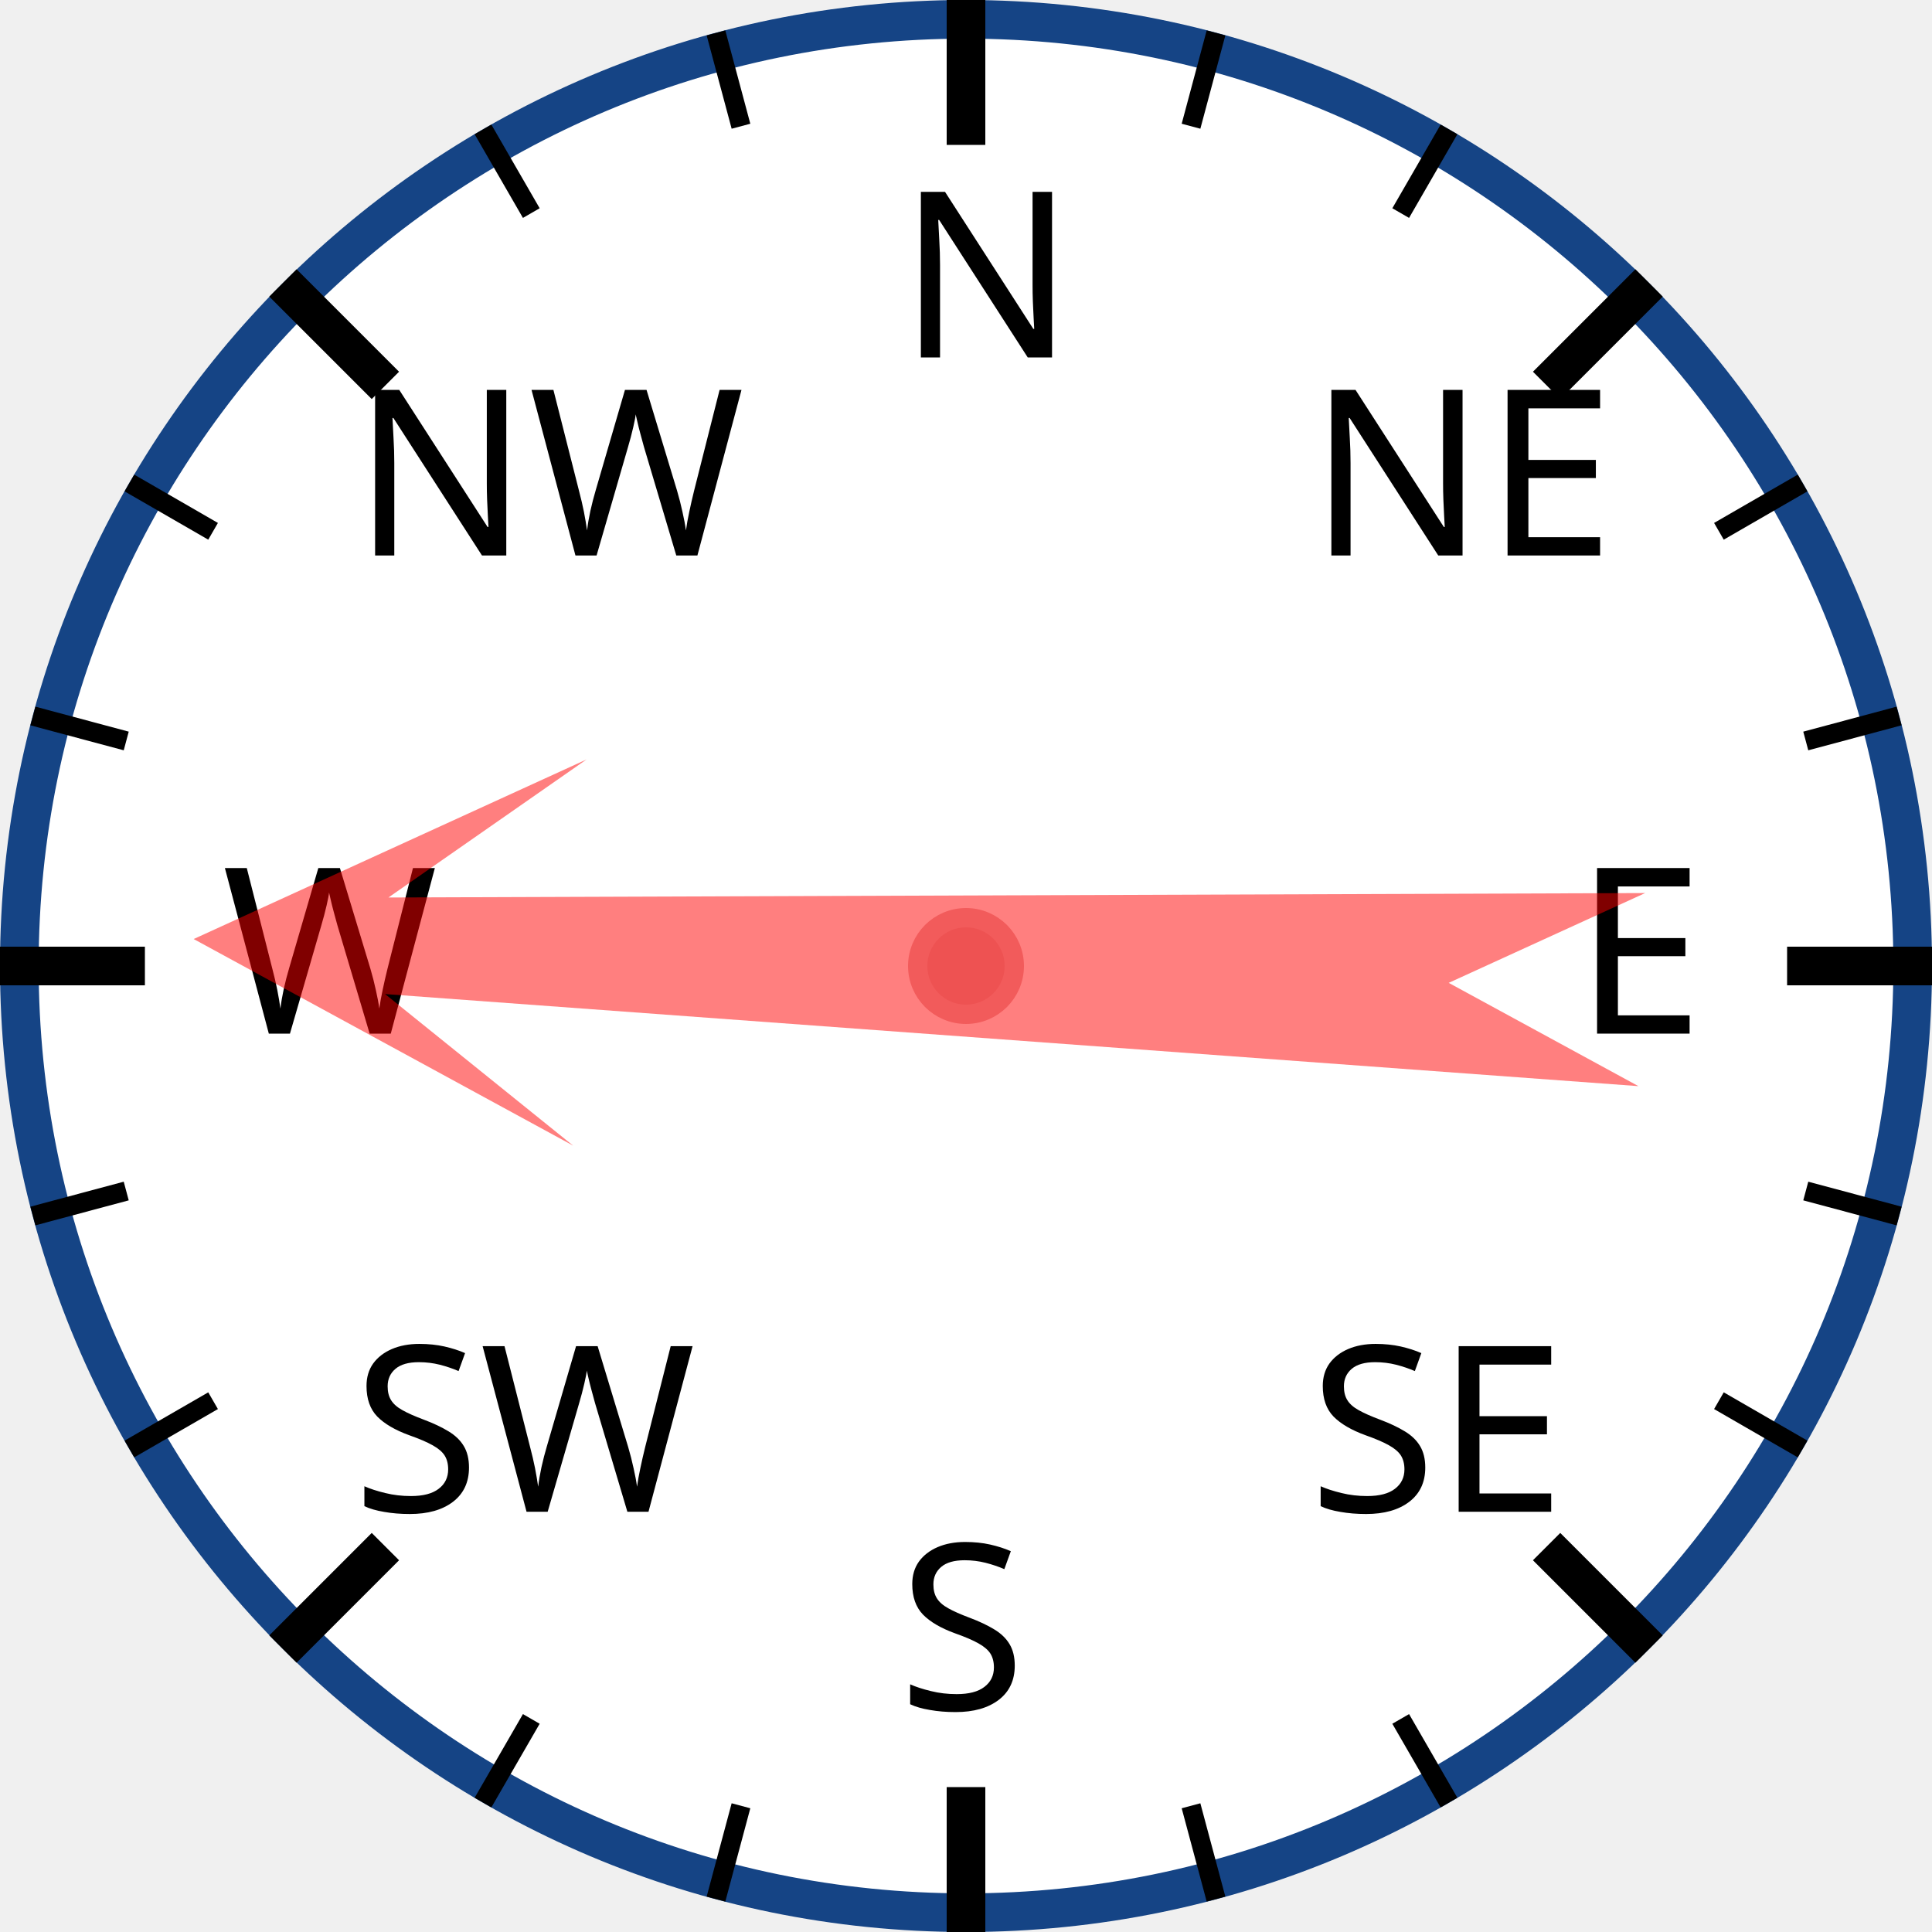
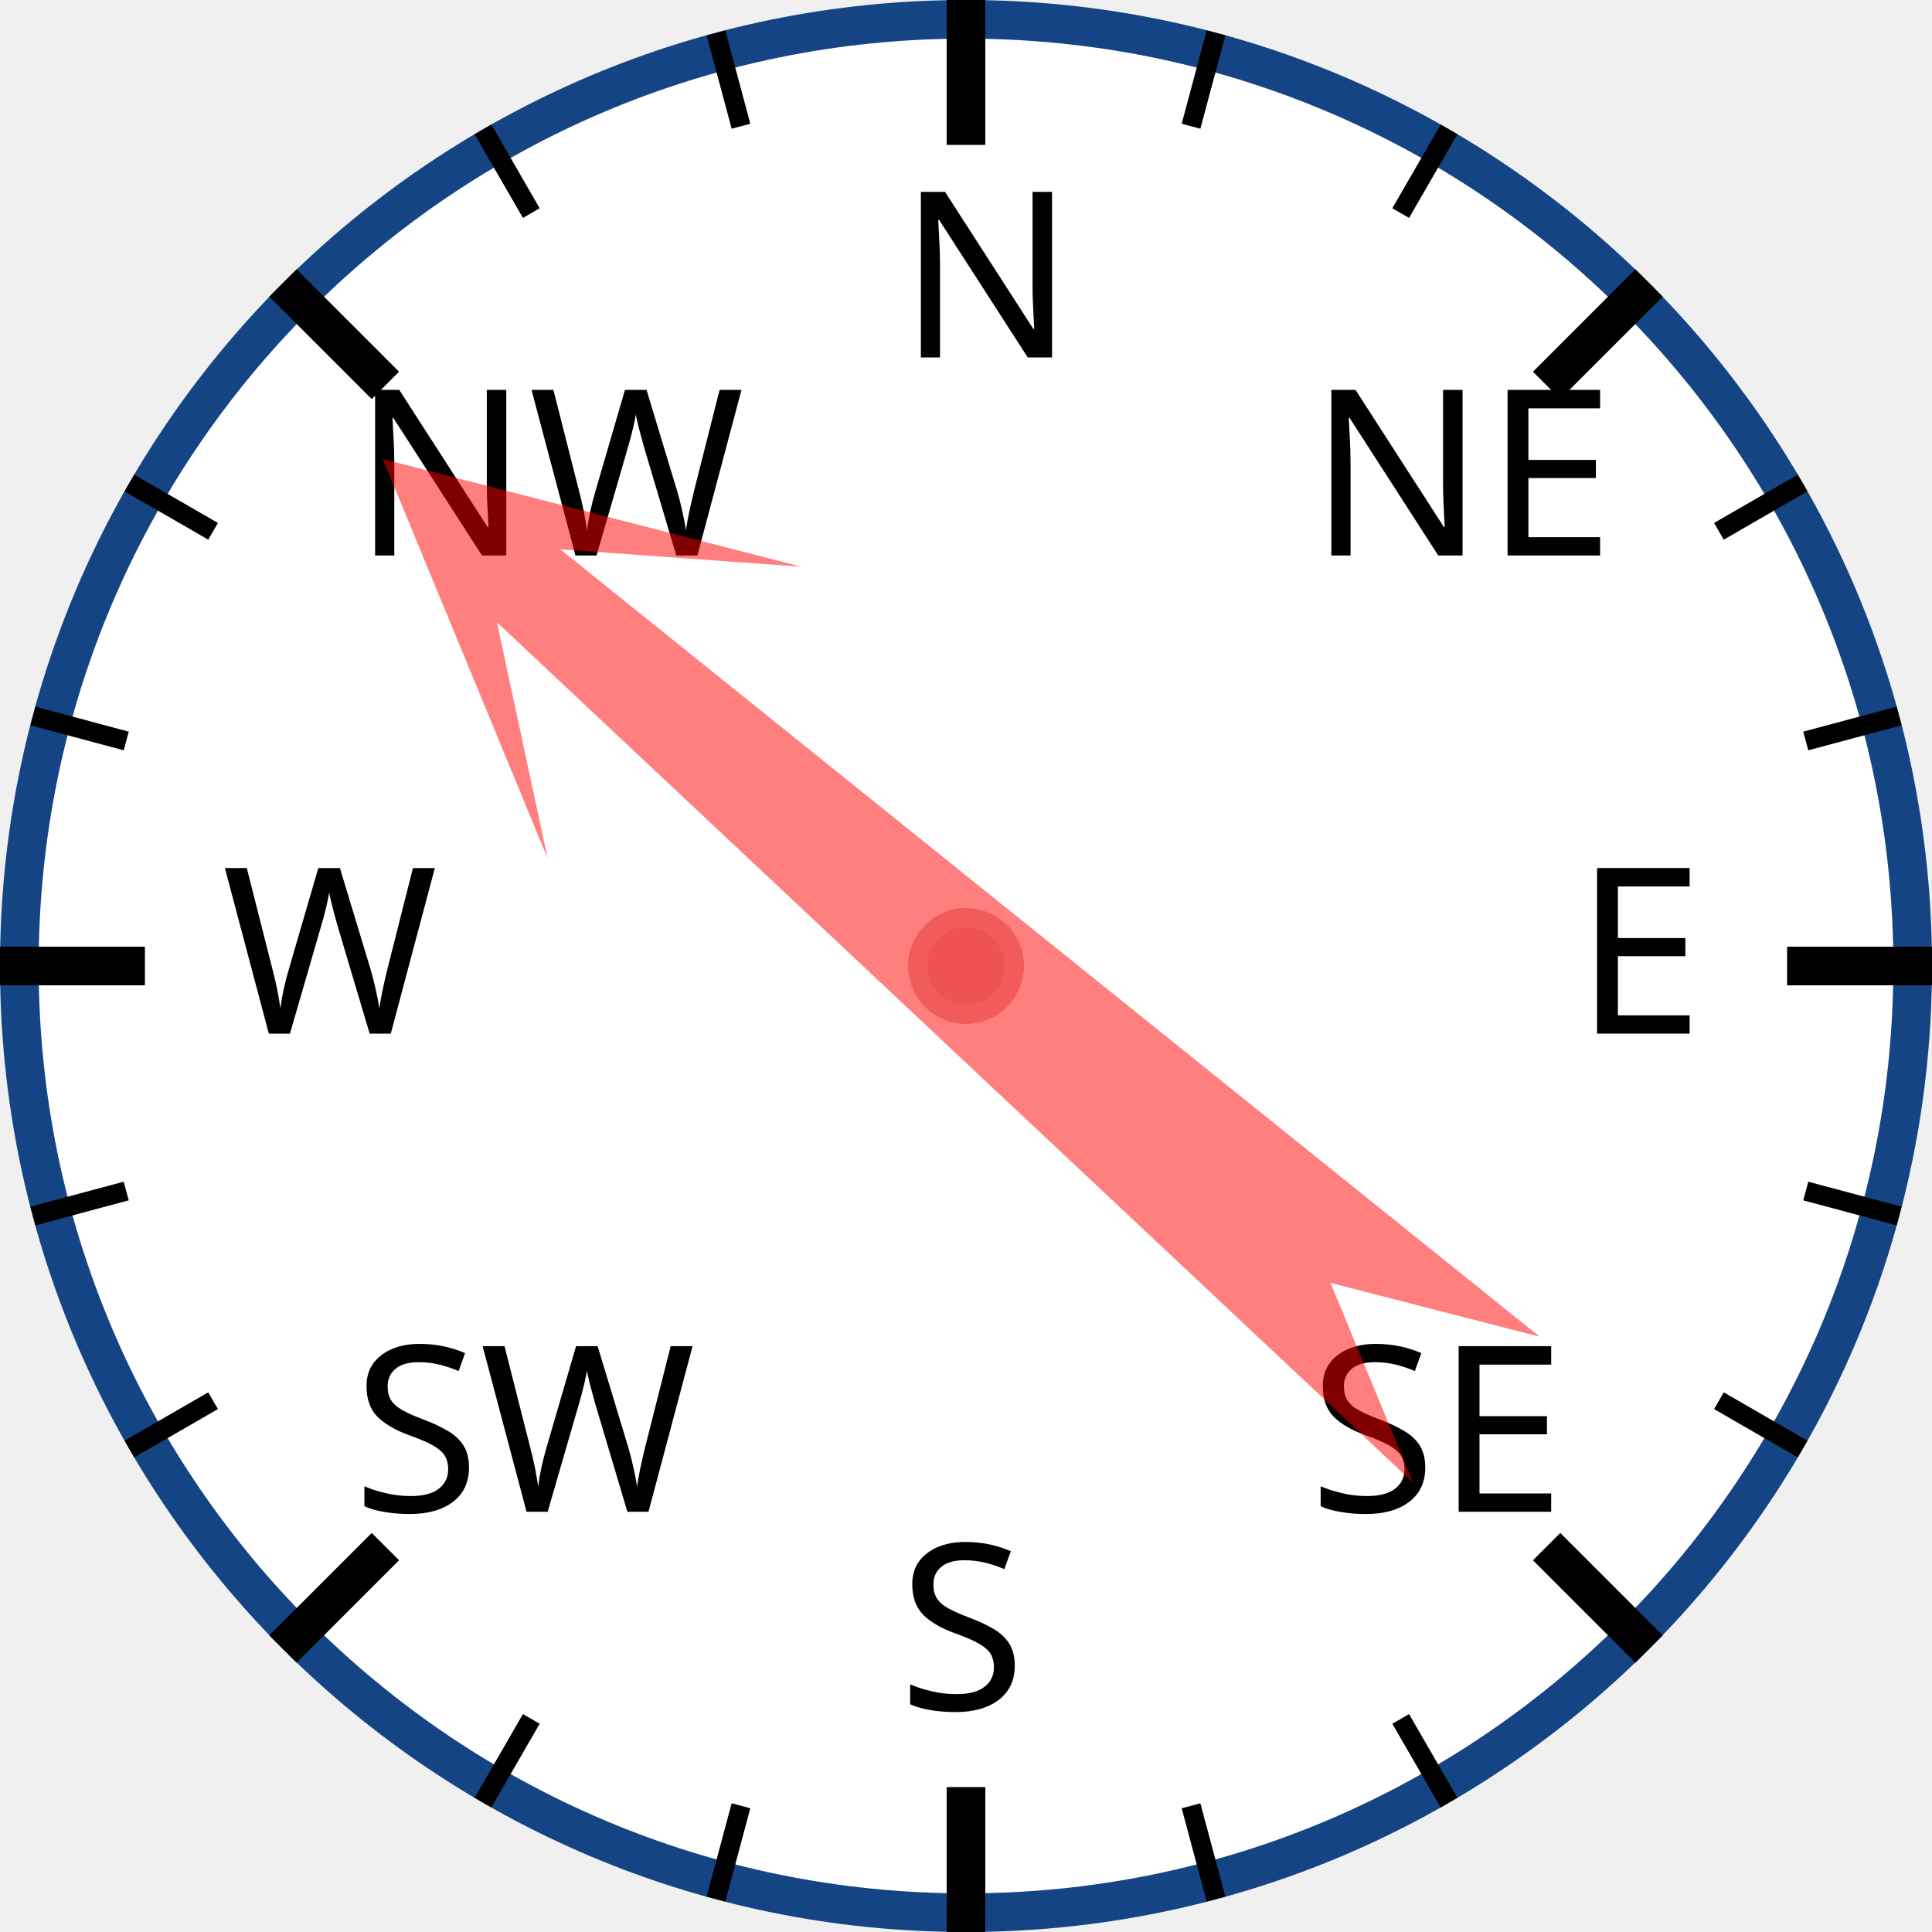
<svg xmlns="http://www.w3.org/2000/svg" width="120px" height="120px" viewBox="0 0 200 200">
  <circle cx="100" cy="100" r="98" style="fill: white; stroke: #154485; stroke-width: 4;" />
  <text x="93.0" y="37.0" style="font-family: sans-serif; font-size: 18pt;">N</text>
  <line x1="100.0" y1="0.0" x2="100.0" y2="15.0" style="stroke: black; stroke-width: 4;" />
  <line x1="74.118" y1="3.407" x2="76.706" y2="13.067" style="stroke: black; stroke-width: 2;" />
  <line x1="50" y1="13.397" x2="55" y2="22.058" style="stroke: black; stroke-width: 2;" />
  <text x="36.503" y="57.503" style="font-family: sans-serif; font-size: 18pt;">NW</text>
  <line x1="29.289" y1="29.289" x2="39.896" y2="39.896" style="stroke: black; stroke-width: 4;" />
  <line x1="13.397" y1="50" x2="22.058" y2="55" style="stroke: black; stroke-width: 2;" />
  <line x1="3.407" y1="74.118" x2="13.067" y2="76.706" style="stroke: black; stroke-width: 2;" />
  <text x="23.0" y="107.0" style="font-family: sans-serif; font-size: 18pt;">W</text>
  <line x1="0.0" y1="100.0" x2="15.0" y2="100.0" style="stroke: black; stroke-width: 4;" />
  <line x1="3.407" y1="125.882" x2="13.067" y2="123.294" style="stroke: black; stroke-width: 2;" />
  <line x1="13.397" y1="150" x2="22.058" y2="145" style="stroke: black; stroke-width: 2;" />
  <text x="36.503" y="156.497" style="font-family: sans-serif; font-size: 18pt;">SW</text>
  <line x1="29.289" y1="170.711" x2="39.896" y2="160.104" style="stroke: black; stroke-width: 4;" />
  <line x1="50" y1="186.603" x2="55" y2="177.942" style="stroke: black; stroke-width: 2;" />
  <line x1="74.118" y1="196.593" x2="76.706" y2="186.933" style="stroke: black; stroke-width: 2;" />
  <text x="93" y="177.0" style="font-family: sans-serif; font-size: 18pt;">S</text>
  <line x1="100" y1="200.0" x2="100" y2="185.0" style="stroke: black; stroke-width: 4;" />
  <line x1="125.882" y1="196.593" x2="123.294" y2="186.933" style="stroke: black; stroke-width: 2;" />
  <line x1="150.0" y1="186.603" x2="145.0" y2="177.942" style="stroke: black; stroke-width: 2;" />
  <text x="135.497" y="156.497" style="font-family: sans-serif; font-size: 18pt;">SE</text>
  <line x1="170.711" y1="170.711" x2="160.104" y2="160.104" style="stroke: black; stroke-width: 4;" />
  <line x1="186.603" y1="150" x2="177.942" y2="145" style="stroke: black; stroke-width: 2;" />
  <line x1="196.593" y1="125.882" x2="186.933" y2="123.294" style="stroke: black; stroke-width: 2;" />
  <text x="163.0" y="107" style="font-family: sans-serif; font-size: 18pt;">E</text>
  <line x1="200.0" y1="100" x2="185.0" y2="100" style="stroke: black; stroke-width: 4;" />
  <line x1="196.593" y1="74.118" x2="186.933" y2="76.706" style="stroke: black; stroke-width: 2;" />
  <line x1="186.603" y1="50" x2="177.942" y2="55" style="stroke: black; stroke-width: 2;" />
  <text x="135.497" y="57.503" style="font-family: sans-serif; font-size: 18pt;">NE</text>
  <line x1="170.711" y1="29.289" x2="160.104" y2="39.896" style="stroke: black; stroke-width: 4;" />
  <line x1="150" y1="13.397" x2="145" y2="22.058" style="stroke: black; stroke-width: 2;" />
  <line x1="125.882" y1="3.407" x2="123.294" y2="13.067" style="stroke: black; stroke-width: 2;" />
-   <polygon points="100 20 120 60 105 40 110 170 100 150 90 170 95 40 80 60" style="fill: red; fill-opacity: 0.5;" transform="rotate(272,100,100)" />
+   <polygon points="100 20 120 60 105 40 110 170 100 150 90 170 95 40 80 60" style="fill: red; fill-opacity: 0.5;" transform="rotate(311,100,100)" />
  <circle cx="100" cy="100" r="5" style="fill: #EE5252; stroke: #F25B5B; stroke-width: 2;" />
</svg>
